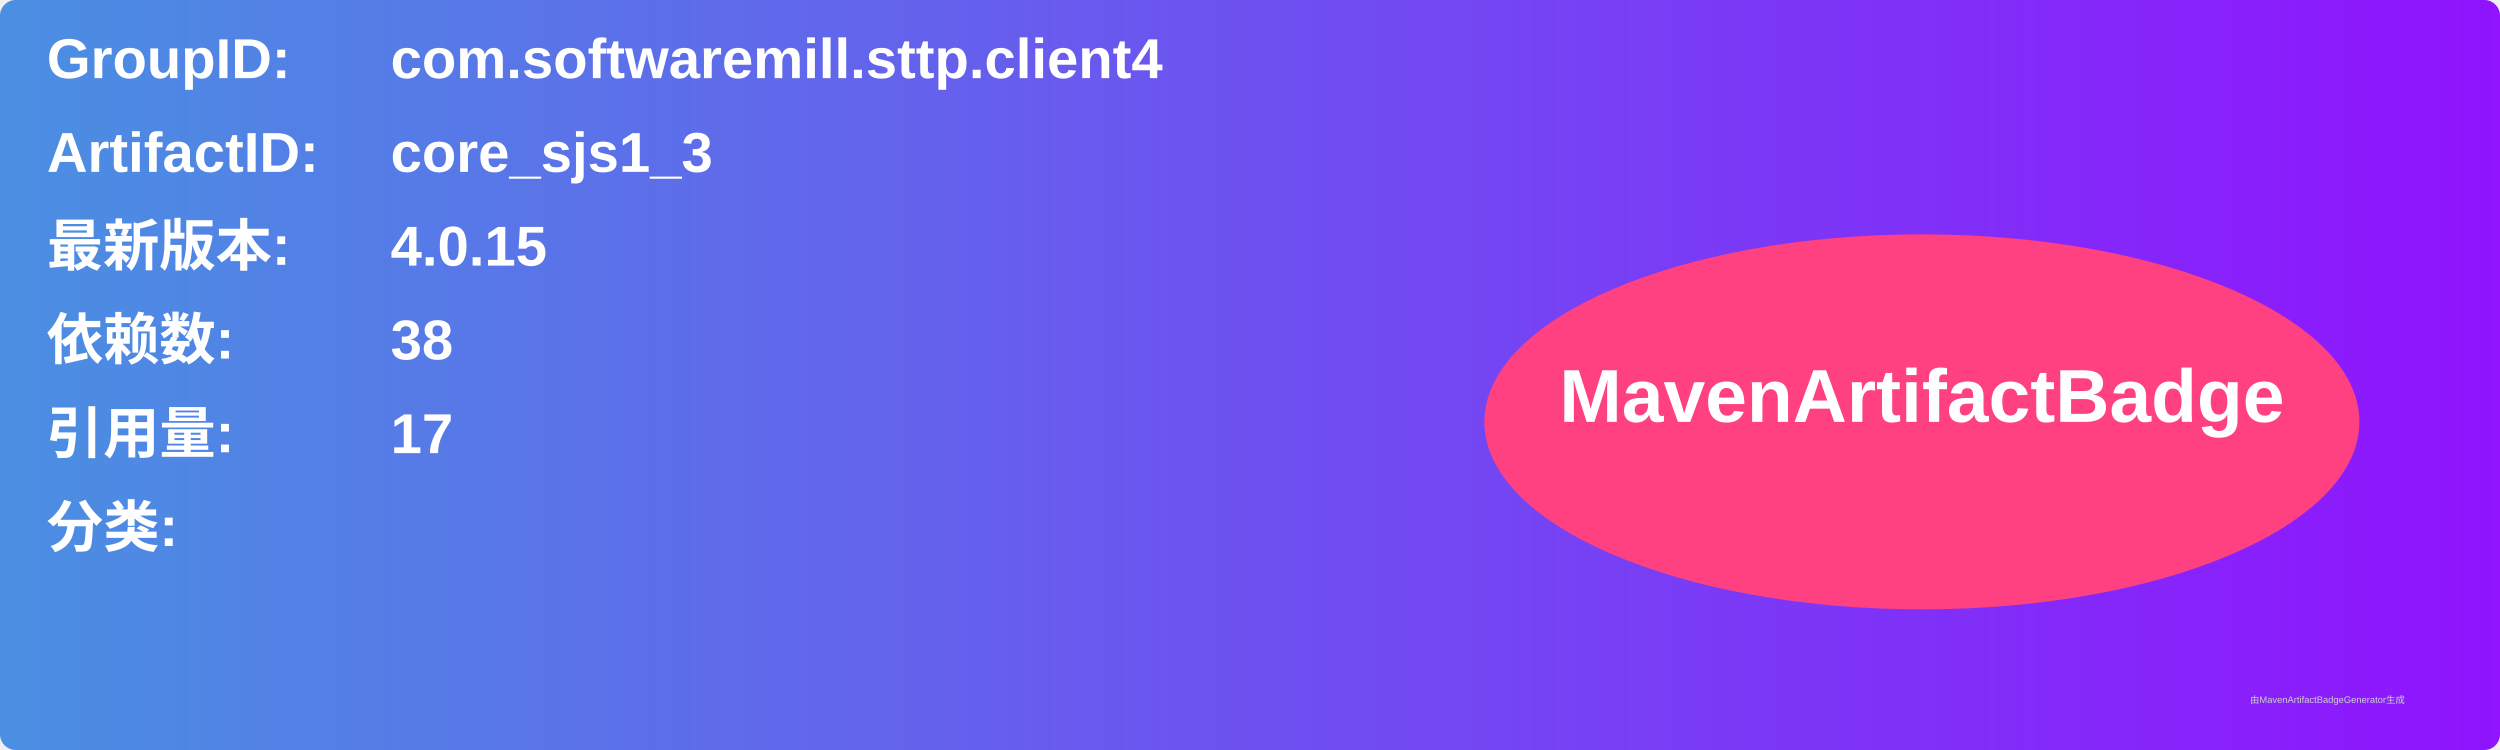
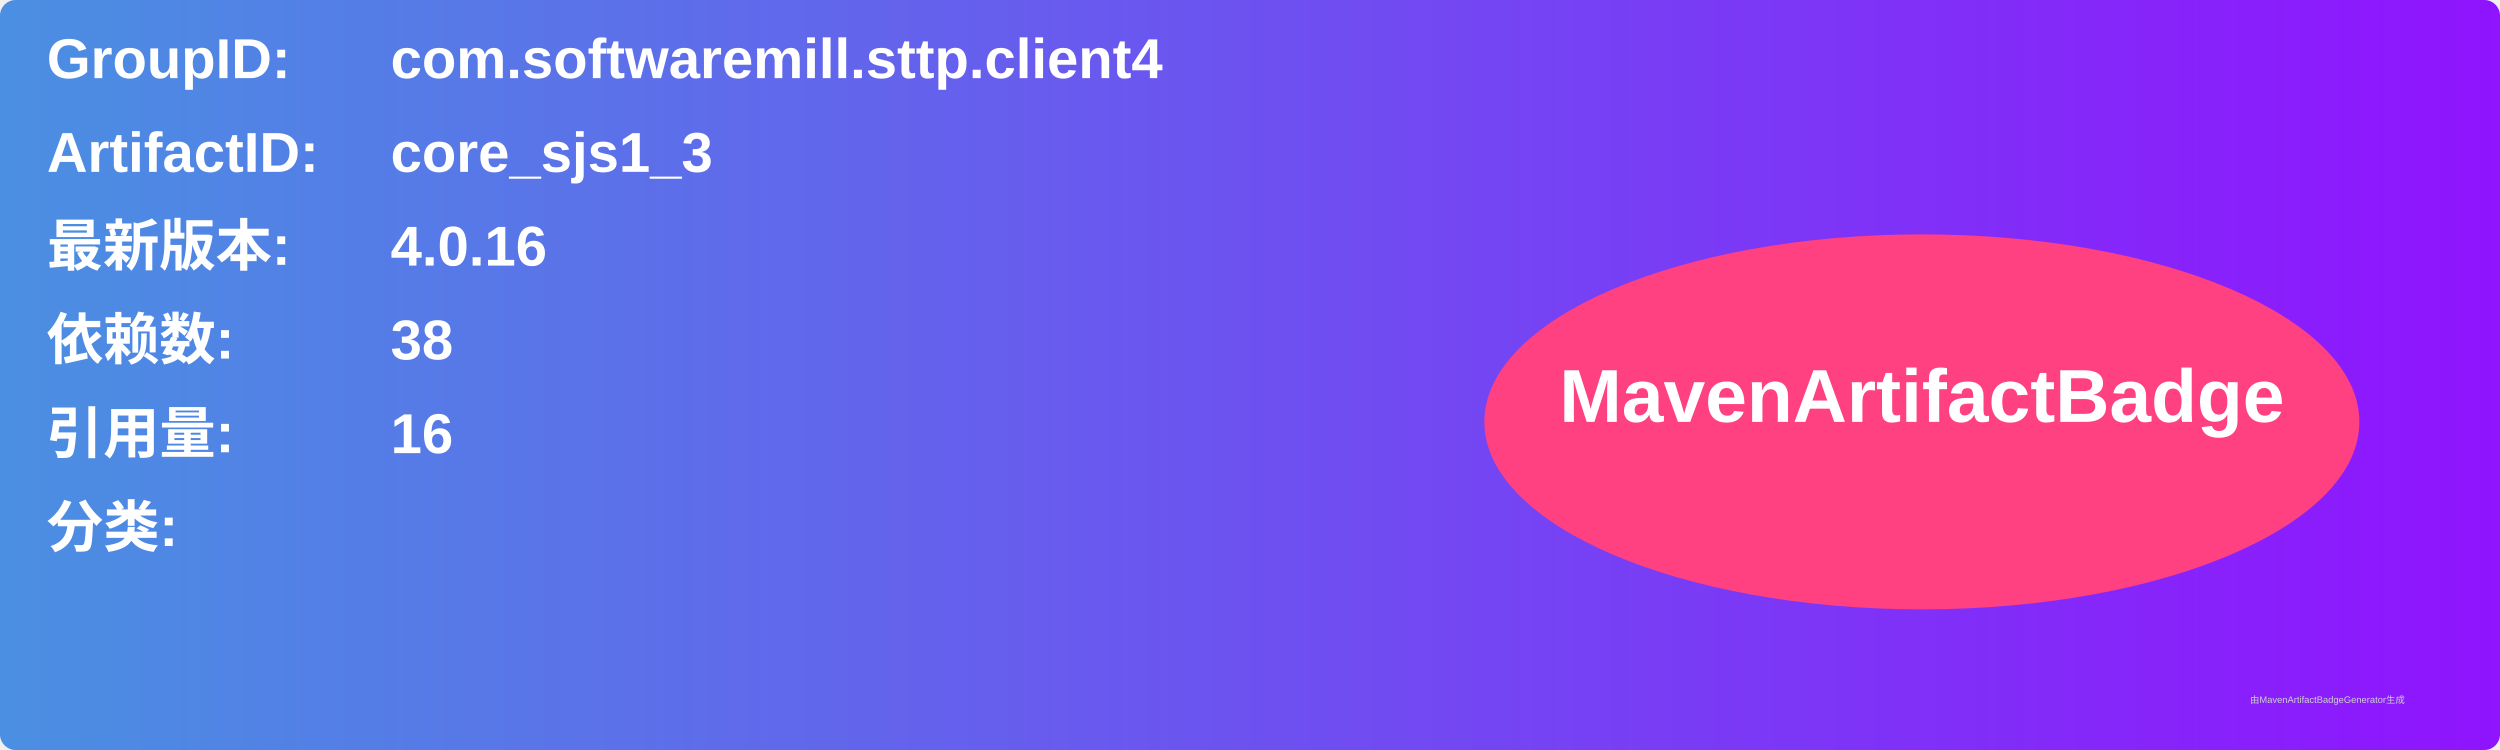
<svg xmlns="http://www.w3.org/2000/svg" width="800" height="240" viewBox="0 0 800 240">
  <linearGradient id="grad" x1="0%" y1="0%" x2="100%" y2="0%">
    <stop offset="0%" stop-color="#4a90e2" />
    <stop offset="100%" stop-color="#9013fe" />
  </linearGradient>
  <rect width="100%" height="100%" rx="5" ry="5" fill="url(#grad)" />
  <g transform="translate(15, 15)">
    <text x="0" y="10" font-family="Arial" font-size="18" fill="white" font-weight="bold" width="260">GroupID:</text>
    <text x="110" y="10" font-family="Arial" font-size="18" fill="white" font-weight="bold" width="460">com.softwaremill.sttp.client4</text>
    <text x="0" y="40" font-family="Arial" font-size="18" fill="white" font-weight="bold" width="260">ArtifactID:</text>
    <text x="110" y="40" font-family="Arial" font-size="18" fill="white" font-weight="bold" width="460">core_sjs1_3</text>
    <text x="0" y="70" font-family="Arial" font-size="18" fill="white" font-weight="bold">最新版本:</text>
    <text x="110" y="70" font-family="Arial" font-size="18" fill="white" font-weight="bold">
-       <tspan font-weight="bold">4.0.15</tspan>
+       <tspan font-weight="bold">4.0.16</tspan>
    </text>
    <text x="0" y="100" font-family="Arial" font-size="18" fill="white" font-weight="bold">依赖数: </text>
    <text x="110" y="100" font-family="Arial" font-size="18" fill="white">
      <tspan font-weight="bold">38</tspan>
    </text>
    <text x="0" y="130" font-family="Arial" font-size="18" fill="white" font-weight="bold">引用量: </text>
    <text x="110" y="130" font-family="Arial" font-size="18" fill="white">
-       <tspan font-weight="bold">17</tspan>
+       <tspan font-weight="bold">16</tspan>
    </text>
    <text x="0" y="160" font-family="Arial" font-size="18" fill="white" font-weight="bold">分类:</text>
    <text x="10" y="190" font-family="Arial" font-size="10" fill="white">
      <tspan font-weight="bold" />
    </text>
    <ellipse cx="600" cy="120" rx="140" ry="60" fill="#ff4081" />
    <text x="600" y="120" text-anchor="middle" font-family="Arial" font-size="24" fill="white" font-weight="bold">MavenArtifactBadge</text>
  </g>
  <text x="720" y="225" font-family="Arial" font-size="3" fill="#d0d0d0">由MavenArtifactBadgeGenerator生成</text>
</svg>
